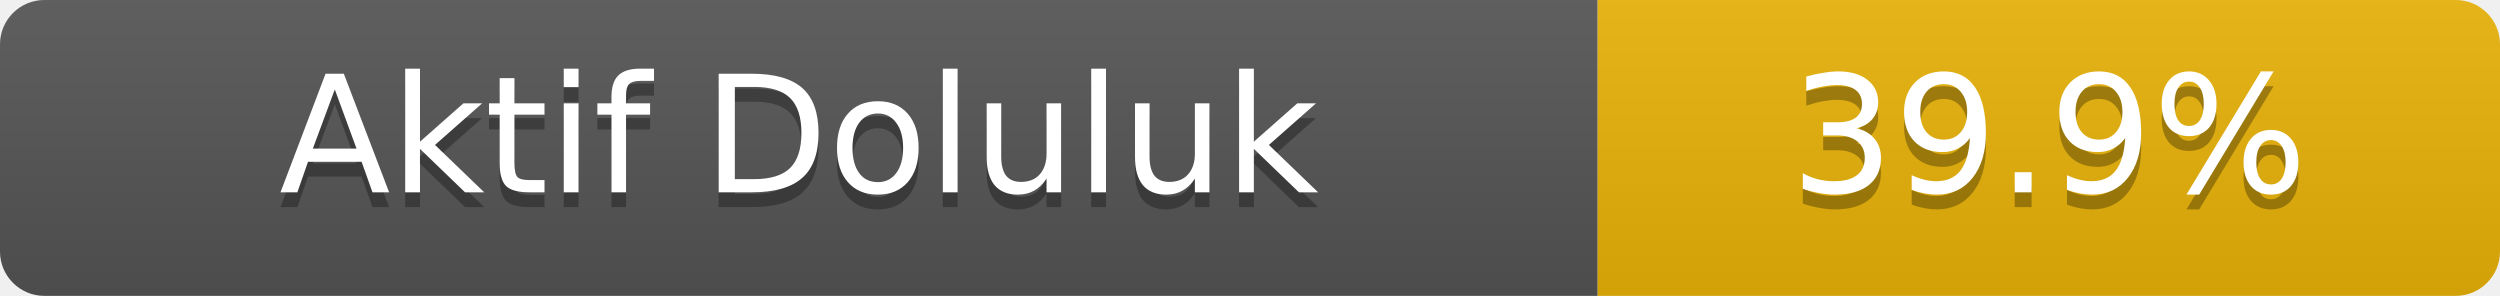
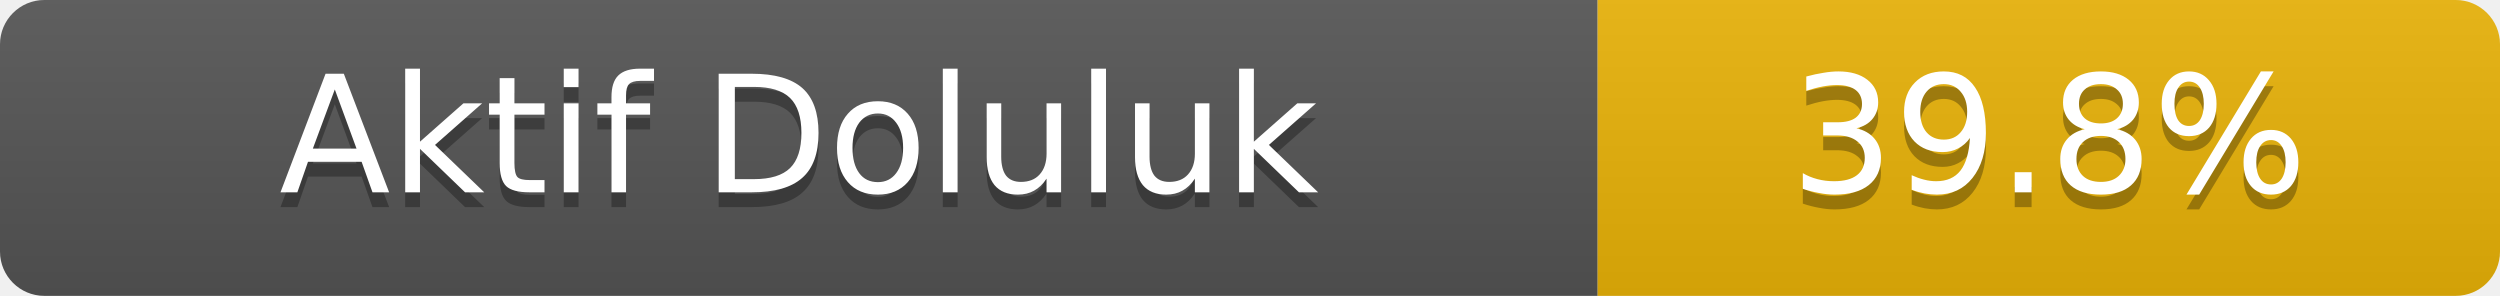
- <svg xmlns="http://www.w3.org/2000/svg" width="169" height="20" role="img" aria-label="Aktif Doluluk: 39.9%">
+ <svg xmlns="http://www.w3.org/2000/svg" width="169" height="20" role="img" aria-label="Aktif Doluluk: 39.8%">
  <linearGradient id="s" x2="0" y2="100%">
    <stop offset="0" stop-color="#bbb" stop-opacity=".1" />
    <stop offset="1" stop-opacity=".1" />
  </linearGradient>
  <clipPath id="r">
    <rect width="169" height="20" rx="3" fill="#fff" />
  </clipPath>
  <g clip-path="url(#r)">
    <rect width="108" height="20" fill="#555" />
    <rect x="108" width="61" height="20" fill="#eab308" />
    <rect width="169" height="20" fill="url(#s)" />
  </g>
  <g fill="#fff" text-anchor="middle" font-family="Verdana,Geneva,DejaVu Sans,sans-serif" font-size="11">
    <text x="54.0" y="14" fill="#010101" fill-opacity=".3">Aktif Doluluk</text>
    <text x="54.0" y="13">Aktif Doluluk</text>
-     <text x="138.5" y="14" fill="#010101" fill-opacity=".3">39.9%</text>
-     <text x="138.5" y="13">39.9%</text>
+     <text x="138.5" y="14" fill="#010101" fill-opacity=".3">39.8%</text>
+     <text x="138.5" y="13">39.8%</text>
  </g>
</svg>
